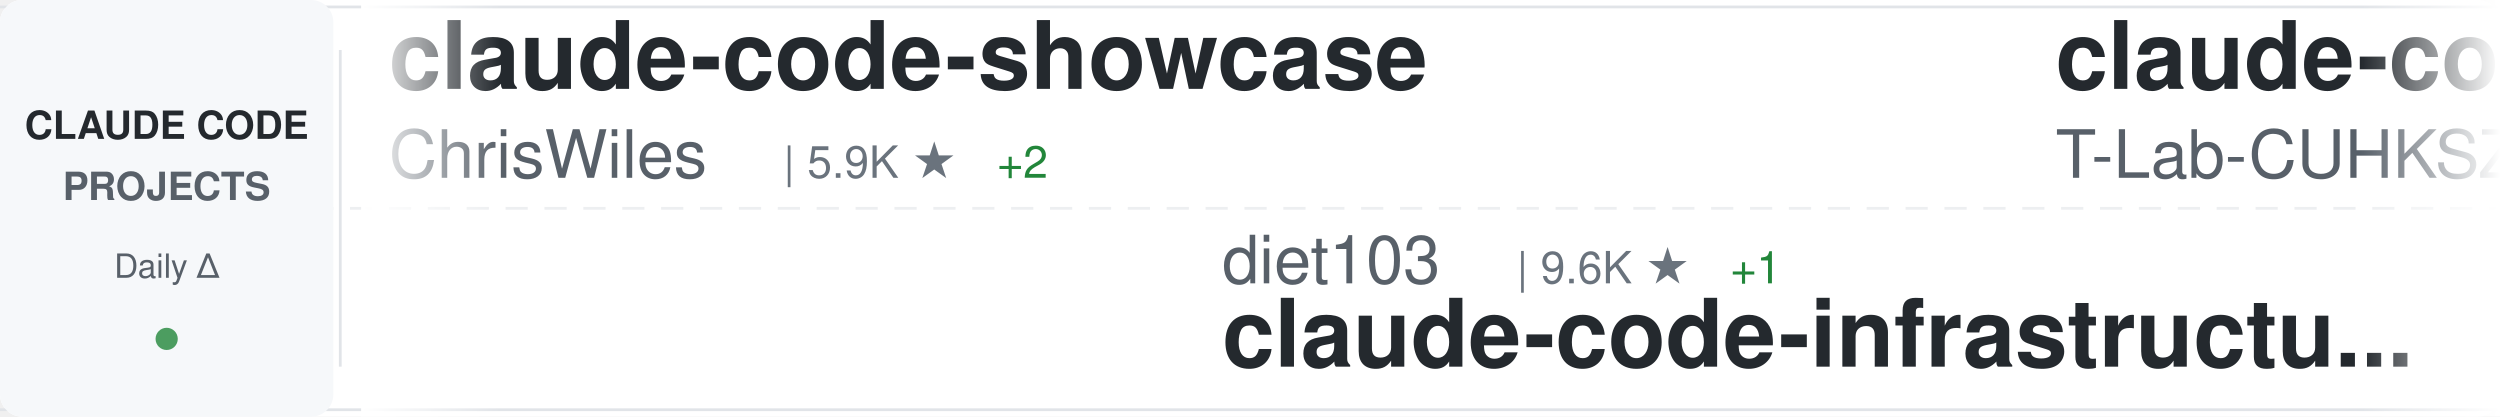
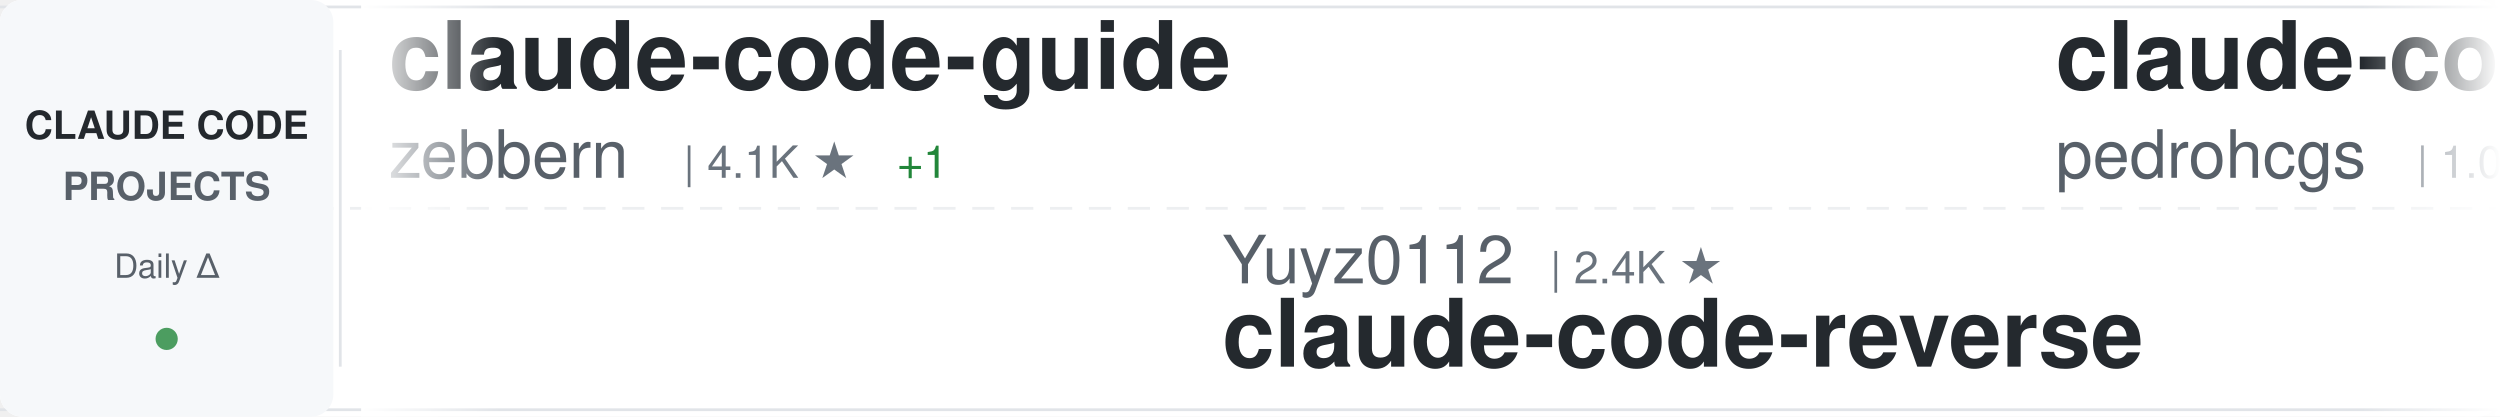
<svg xmlns="http://www.w3.org/2000/svg" width="900" height="150">
  <defs>
    <linearGradient id="awesomeLeftFade" x1="0%" y1="0%" x2="100%" y2="0%">
      <stop offset="0%" style="stop-color:#ffffff;stop-opacity:1" />
      <stop offset="100%" style="stop-color:#ffffff;stop-opacity:0" />
    </linearGradient>
    <linearGradient id="awesomeRightFade" x1="0%" y1="0%" x2="100%" y2="0%">
      <stop offset="0%" style="stop-color:#ffffff;stop-opacity:0" />
      <stop offset="100%" style="stop-color:#ffffff;stop-opacity:1" />
    </linearGradient>
  </defs>
  <rect width="900" height="150" fill="#ffffff" rx="8" />
  <rect x="0" y="2" width="900" height="1" fill="#e1e4e8" />
  <rect x="0" y="147" width="900" height="1" fill="#e1e4e8" />
  <line x1="0" y1="75" x2="900" y2="75" stroke="#e1e4e8" stroke-width="1" stroke-dasharray="8 6" opacity="0.6" />
  <rect x="0" y="0" width="120" height="150" fill="#f6f8fa" rx="8" />
  <text x="60" y="50" font-family="-apple-system, BlinkMacSystemFont, 'Segoe UI', Helvetica, Arial, sans-serif" font-size="14" font-weight="600" fill="#24292e" text-anchor="middle">CLAUDE CODE</text>
  <text x="60" y="72" font-family="-apple-system, BlinkMacSystemFont, 'Segoe UI', Helvetica, Arial, sans-serif" font-size="14" font-weight="600" fill="#586069" text-anchor="middle">PROJECTS</text>
  <text x="60" y="100" font-family="-apple-system, BlinkMacSystemFont, 'Segoe UI', Helvetica, Arial, sans-serif" font-size="12" font-weight="500" fill="#586069" text-anchor="middle">Daily Δ</text>
  <circle cx="60" cy="122" r="4" fill="#22863a" opacity="0.8" />
  <rect x="122" y="18" width="1" height="114" fill="#e1e4e8" />
  <clipPath id="awesomeTickerClip">
    <rect x="130" y="0" width="770" height="150" />
  </clipPath>
  <g clip-path="url(#awesomeTickerClip)">
    <g id="awesomeTickerItems">
      <animateTransform attributeName="transform" attributeType="XML" type="translate" from="0 0" to="-3000 0" dur="54s" repeatCount="indefinite" />
      <g transform="translate(0, 0)">
-         <text x="140" y="32" font-family="-apple-system, BlinkMacSystemFont, 'Segoe UI', Helvetica, Arial, sans-serif" font-size="34" font-weight="600" fill="#24292e">claude-code-showcase</text>
-         <text x="140" y="64" font-family="-apple-system, BlinkMacSystemFont, 'Segoe UI', Helvetica, Arial, sans-serif" font-size="24" font-weight="400" fill="#586069">ChrisWiles</text>
-         <text x="282" y="64" font-family="-apple-system, BlinkMacSystemFont, 'Segoe UI', Helvetica, Arial, sans-serif" font-size="16" font-weight="500" fill="#6a737d">| 5.9K ★</text>
-         <text x="359" y="64" font-family="-apple-system, BlinkMacSystemFont, 'Segoe UI', Helvetica, Arial, sans-serif" font-size="16" font-weight="500" fill="#22863a"> +2</text>
+         <text x="140" y="32" font-family="-apple-system, BlinkMacSystemFont, 'Segoe UI', Helvetica, Arial, sans-serif" font-size="34" font-weight="600" fill="#24292e">claude-code-guide</text>
+         <text x="140" y="64" font-family="-apple-system, BlinkMacSystemFont, 'Segoe UI', Helvetica, Arial, sans-serif" font-size="24" font-weight="400" fill="#586069">zebbern</text>
+         <text x="246" y="64" font-family="-apple-system, BlinkMacSystemFont, 'Segoe UI', Helvetica, Arial, sans-serif" font-size="16" font-weight="500" fill="#6a737d">| 4.1K ★</text>
+         <text x="323" y="64" font-family="-apple-system, BlinkMacSystemFont, 'Segoe UI', Helvetica, Arial, sans-serif" font-size="16" font-weight="500" fill="#22863a"> +1</text>
      </g>
      <g transform="translate(300, 0)">
+         <text x="140" y="102" font-family="-apple-system, BlinkMacSystemFont, 'Segoe UI', Helvetica, Arial, sans-serif" font-size="24" font-weight="400" fill="#586069">Yuyz0112</text>
+         <text x="258" y="102" font-family="-apple-system, BlinkMacSystemFont, 'Segoe UI', Helvetica, Arial, sans-serif" font-size="16" font-weight="500" fill="#6a737d">| 2.4K ★</text>
+         <text x="140" y="132" font-family="-apple-system, BlinkMacSystemFont, 'Segoe UI', Helvetica, Arial, sans-serif" font-size="34" font-weight="600" fill="#24292e">claude-code-reverse</text>
+       </g>
+       <g transform="translate(600, 0)">
+         <text x="140" y="32" font-family="-apple-system, BlinkMacSystemFont, 'Segoe UI', Helvetica, Arial, sans-serif" font-size="34" font-weight="600" fill="#24292e">claude-code-my-workflow</text>
+         <text x="140" y="64" font-family="-apple-system, BlinkMacSystemFont, 'Segoe UI', Helvetica, Arial, sans-serif" font-size="24" font-weight="400" fill="#586069">pedrohcgs</text>
+         <text x="270" y="64" font-family="-apple-system, BlinkMacSystemFont, 'Segoe UI', Helvetica, Arial, sans-serif" font-size="16" font-weight="500" fill="#6a737d">| 1.0K ★</text>
+         <text x="347" y="64" font-family="-apple-system, BlinkMacSystemFont, 'Segoe UI', Helvetica, Arial, sans-serif" font-size="16" font-weight="500" fill="#22863a"> +7</text>
+       </g>
+       <g transform="translate(900, 0)">
+         <text x="140" y="102" font-family="-apple-system, BlinkMacSystemFont, 'Segoe UI', Helvetica, Arial, sans-serif" font-size="24" font-weight="400" fill="#586069">centminmod</text>
+         <text x="282" y="102" font-family="-apple-system, BlinkMacSystemFont, 'Segoe UI', Helvetica, Arial, sans-serif" font-size="16" font-weight="500" fill="#6a737d">| 2.3K ★</text>
+         <text x="359" y="102" font-family="-apple-system, BlinkMacSystemFont, 'Segoe UI', Helvetica, Arial, sans-serif" font-size="16" font-weight="500" fill="#22863a"> +3</text>
+         <text x="140" y="132" font-family="-apple-system, BlinkMacSystemFont, 'Segoe UI', Helvetica, Arial, sans-serif" font-size="34" font-weight="600" fill="#24292e">my-claude-code-setup</text>
+       </g>
+       <g transform="translate(1200, 0)">
+         <text x="140" y="32" font-family="-apple-system, BlinkMacSystemFont, 'Segoe UI', Helvetica, Arial, sans-serif" font-size="34" font-weight="600" fill="#24292e">sc-claude-code-files</text>
+         <text x="140" y="64" font-family="-apple-system, BlinkMacSystemFont, 'Segoe UI', Helvetica, Arial, sans-serif" font-size="24" font-weight="400" fill="#586069">https-deeplearning-ai</text>
+         <text x="414" y="64" font-family="-apple-system, BlinkMacSystemFont, 'Segoe UI', Helvetica, Arial, sans-serif" font-size="16" font-weight="500" fill="#6a737d">| 504 ★</text>
+       </g>
+       <g transform="translate(1500, 0)">
+         <text x="140" y="102" font-family="-apple-system, BlinkMacSystemFont, 'Segoe UI', Helvetica, Arial, sans-serif" font-size="24" font-weight="400" fill="#586069">LING71671</text>
+         <text x="270" y="102" font-family="-apple-system, BlinkMacSystemFont, 'Segoe UI', Helvetica, Arial, sans-serif" font-size="16" font-weight="500" fill="#6a737d">| 808 ★</text>
+         <text x="338" y="102" font-family="-apple-system, BlinkMacSystemFont, 'Segoe UI', Helvetica, Arial, sans-serif" font-size="16" font-weight="500" fill="#22863a"> +2</text>
+         <text x="140" y="132" font-family="-apple-system, BlinkMacSystemFont, 'Segoe UI', Helvetica, Arial, sans-serif" font-size="34" font-weight="600" fill="#24292e">Open-ClaudeCode</text>
+       </g>
+       <g transform="translate(1800, 0)">
+         <text x="140" y="32" font-family="-apple-system, BlinkMacSystemFont, 'Segoe UI', Helvetica, Arial, sans-serif" font-size="34" font-weight="600" fill="#24292e">claude-code-settings</text>
+         <text x="140" y="64" font-family="-apple-system, BlinkMacSystemFont, 'Segoe UI', Helvetica, Arial, sans-serif" font-size="24" font-weight="400" fill="#586069">feiskyer</text>
+         <text x="258" y="64" font-family="-apple-system, BlinkMacSystemFont, 'Segoe UI', Helvetica, Arial, sans-serif" font-size="16" font-weight="500" fill="#6a737d">| 1.5K ★</text>
+         <text x="335" y="64" font-family="-apple-system, BlinkMacSystemFont, 'Segoe UI', Helvetica, Arial, sans-serif" font-size="16" font-weight="500" fill="#22863a"> +2</text>
+       </g>
+       <g transform="translate(2100, 0)">
        <text x="140" y="102" font-family="-apple-system, BlinkMacSystemFont, 'Segoe UI', Helvetica, Arial, sans-serif" font-size="24" font-weight="400" fill="#586069">diet103</text>
        <text x="246" y="102" font-family="-apple-system, BlinkMacSystemFont, 'Segoe UI', Helvetica, Arial, sans-serif" font-size="16" font-weight="500" fill="#6a737d">| 9.6K ★</text>
-         <text x="323" y="102" font-family="-apple-system, BlinkMacSystemFont, 'Segoe UI', Helvetica, Arial, sans-serif" font-size="16" font-weight="500" fill="#22863a"> +1</text>
        <text x="140" y="132" font-family="-apple-system, BlinkMacSystemFont, 'Segoe UI', Helvetica, Arial, sans-serif" font-size="34" font-weight="600" fill="#24292e">claude-code-infrastructu...</text>
      </g>
-       <g transform="translate(600, 0)">
+       <g transform="translate(2400, 0)">
        <text x="140" y="32" font-family="-apple-system, BlinkMacSystemFont, 'Segoe UI', Helvetica, Arial, sans-serif" font-size="34" font-weight="600" fill="#24292e">claude-code</text>
        <text x="140" y="64" font-family="-apple-system, BlinkMacSystemFont, 'Segoe UI', Helvetica, Arial, sans-serif" font-size="24" font-weight="400" fill="#586069">T-Lab-CUHKSZ</text>
        <text x="306" y="64" font-family="-apple-system, BlinkMacSystemFont, 'Segoe UI', Helvetica, Arial, sans-serif" font-size="16" font-weight="500" fill="#6a737d">| 308 ★</text>
-         <text x="374" y="64" font-family="-apple-system, BlinkMacSystemFont, 'Segoe UI', Helvetica, Arial, sans-serif" font-size="16" font-weight="500" fill="#22863a"> +2</text>
-       </g>
-       <g transform="translate(900, 0)">
-         <text x="140" y="102" font-family="-apple-system, BlinkMacSystemFont, 'Segoe UI', Helvetica, Arial, sans-serif" font-size="24" font-weight="400" fill="#586069">luyao618</text>
-         <text x="258" y="102" font-family="-apple-system, BlinkMacSystemFont, 'Segoe UI', Helvetica, Arial, sans-serif" font-size="16" font-weight="500" fill="#6a737d">| 1.3K ★</text>
-         <text x="335" y="102" font-family="-apple-system, BlinkMacSystemFont, 'Segoe UI', Helvetica, Arial, sans-serif" font-size="16" font-weight="500" fill="#22863a"> +1</text>
-         <text x="140" y="132" font-family="-apple-system, BlinkMacSystemFont, 'Segoe UI', Helvetica, Arial, sans-serif" font-size="34" font-weight="600" fill="#24292e">Claude-Code-Source-Study</text>
-       </g>
-       <g transform="translate(1200, 0)">
-         <text x="140" y="32" font-family="-apple-system, BlinkMacSystemFont, 'Segoe UI', Helvetica, Arial, sans-serif" font-size="34" font-weight="600" fill="#24292e">claude-code-source-code-...</text>
-         <text x="140" y="64" font-family="-apple-system, BlinkMacSystemFont, 'Segoe UI', Helvetica, Arial, sans-serif" font-size="24" font-weight="400" fill="#586069">ghuntley</text>
-         <text x="258" y="64" font-family="-apple-system, BlinkMacSystemFont, 'Segoe UI', Helvetica, Arial, sans-serif" font-size="16" font-weight="500" fill="#6a737d">| 974 ★</text>
-       </g>
-       <g transform="translate(1500, 0)">
-         <text x="140" y="102" font-family="-apple-system, BlinkMacSystemFont, 'Segoe UI', Helvetica, Arial, sans-serif" font-size="24" font-weight="400" fill="#586069">RichardAtCT</text>
-         <text x="294" y="102" font-family="-apple-system, BlinkMacSystemFont, 'Segoe UI', Helvetica, Arial, sans-serif" font-size="16" font-weight="500" fill="#6a737d">| 2.5K ★</text>
-         <text x="371" y="102" font-family="-apple-system, BlinkMacSystemFont, 'Segoe UI', Helvetica, Arial, sans-serif" font-size="16" font-weight="500" fill="#22863a"> +5</text>
-         <text x="140" y="132" font-family="-apple-system, BlinkMacSystemFont, 'Segoe UI', Helvetica, Arial, sans-serif" font-size="34" font-weight="600" fill="#24292e">claude-code-telegram</text>
-       </g>
-       <g transform="translate(1800, 0)">
-         <text x="140" y="32" font-family="-apple-system, BlinkMacSystemFont, 'Segoe UI', Helvetica, Arial, sans-serif" font-size="34" font-weight="600" fill="#24292e">antigravity-awesome-skil...</text>
-         <text x="140" y="64" font-family="-apple-system, BlinkMacSystemFont, 'Segoe UI', Helvetica, Arial, sans-serif" font-size="24" font-weight="400" fill="#586069">sickn33</text>
-         <text x="246" y="64" font-family="-apple-system, BlinkMacSystemFont, 'Segoe UI', Helvetica, Arial, sans-serif" font-size="16" font-weight="500" fill="#6a737d">| 36.4K ★</text>
-         <text x="332" y="64" font-family="-apple-system, BlinkMacSystemFont, 'Segoe UI', Helvetica, Arial, sans-serif" font-size="16" font-weight="500" fill="#22863a"> +122</text>
-       </g>
-       <g transform="translate(2100, 0)">
-         <text x="140" y="102" font-family="-apple-system, BlinkMacSystemFont, 'Segoe UI', Helvetica, Arial, sans-serif" font-size="24" font-weight="400" fill="#586069">alejandrobalderas</text>
-         <text x="366" y="102" font-family="-apple-system, BlinkMacSystemFont, 'Segoe UI', Helvetica, Arial, sans-serif" font-size="16" font-weight="500" fill="#6a737d">| 1.9K ★</text>
-         <text x="443" y="102" font-family="-apple-system, BlinkMacSystemFont, 'Segoe UI', Helvetica, Arial, sans-serif" font-size="16" font-weight="500" fill="#22863a"> +22</text>
-         <text x="140" y="132" font-family="-apple-system, BlinkMacSystemFont, 'Segoe UI', Helvetica, Arial, sans-serif" font-size="34" font-weight="600" fill="#24292e">claude-code-from-source</text>
-       </g>
-       <g transform="translate(2400, 0)">
-         <text x="140" y="32" font-family="-apple-system, BlinkMacSystemFont, 'Segoe UI', Helvetica, Arial, sans-serif" font-size="34" font-weight="600" fill="#24292e">claude-code-pm-course</text>
-         <text x="140" y="64" font-family="-apple-system, BlinkMacSystemFont, 'Segoe UI', Helvetica, Arial, sans-serif" font-size="24" font-weight="400" fill="#586069">carlvellotti</text>
-         <text x="306" y="64" font-family="-apple-system, BlinkMacSystemFont, 'Segoe UI', Helvetica, Arial, sans-serif" font-size="16" font-weight="500" fill="#6a737d">| 2.0K ★</text>
-         <text x="383" y="64" font-family="-apple-system, BlinkMacSystemFont, 'Segoe UI', Helvetica, Arial, sans-serif" font-size="16" font-weight="500" fill="#22863a"> +4</text>
+         <text x="374" y="64" font-family="-apple-system, BlinkMacSystemFont, 'Segoe UI', Helvetica, Arial, sans-serif" font-size="16" font-weight="500" fill="#22863a"> +1</text>
      </g>
      <g transform="translate(2700, 0)">
-         <text x="140" y="102" font-family="-apple-system, BlinkMacSystemFont, 'Segoe UI', Helvetica, Arial, sans-serif" font-size="24" font-weight="400" fill="#586069">RishabhK103</text>
-         <text x="294" y="102" font-family="-apple-system, BlinkMacSystemFont, 'Segoe UI', Helvetica, Arial, sans-serif" font-size="16" font-weight="500" fill="#6a737d">| 73 ★</text>
-         <text x="140" y="132" font-family="-apple-system, BlinkMacSystemFont, 'Segoe UI', Helvetica, Arial, sans-serif" font-size="34" font-weight="600" fill="#24292e">claude-code</text>
+         <text x="140" y="102" font-family="-apple-system, BlinkMacSystemFont, 'Segoe UI', Helvetica, Arial, sans-serif" font-size="24" font-weight="400" fill="#586069">qwibitai</text>
+         <text x="258" y="102" font-family="-apple-system, BlinkMacSystemFont, 'Segoe UI', Helvetica, Arial, sans-serif" font-size="16" font-weight="500" fill="#6a737d">| 28.6K ★</text>
+         <text x="344" y="102" font-family="-apple-system, BlinkMacSystemFont, 'Segoe UI', Helvetica, Arial, sans-serif" font-size="16" font-weight="500" fill="#22863a"> +12</text>
+         <text x="140" y="132" font-family="-apple-system, BlinkMacSystemFont, 'Segoe UI', Helvetica, Arial, sans-serif" font-size="34" font-weight="600" fill="#24292e">nanoclaw</text>
      </g>
      <g transform="translate(3000, 0)">
-         <text x="140" y="32" font-family="-apple-system, BlinkMacSystemFont, 'Segoe UI', Helvetica, Arial, sans-serif" font-size="34" font-weight="600" fill="#24292e">claude-code-showcase</text>
-         <text x="140" y="64" font-family="-apple-system, BlinkMacSystemFont, 'Segoe UI', Helvetica, Arial, sans-serif" font-size="24" font-weight="400" fill="#586069">ChrisWiles</text>
-         <text x="282" y="64" font-family="-apple-system, BlinkMacSystemFont, 'Segoe UI', Helvetica, Arial, sans-serif" font-size="16" font-weight="500" fill="#6a737d">| 5.9K ★</text>
-         <text x="359" y="64" font-family="-apple-system, BlinkMacSystemFont, 'Segoe UI', Helvetica, Arial, sans-serif" font-size="16" font-weight="500" fill="#22863a"> +2</text>
+         <text x="140" y="32" font-family="-apple-system, BlinkMacSystemFont, 'Segoe UI', Helvetica, Arial, sans-serif" font-size="34" font-weight="600" fill="#24292e">claude-code-guide</text>
+         <text x="140" y="64" font-family="-apple-system, BlinkMacSystemFont, 'Segoe UI', Helvetica, Arial, sans-serif" font-size="24" font-weight="400" fill="#586069">zebbern</text>
+         <text x="246" y="64" font-family="-apple-system, BlinkMacSystemFont, 'Segoe UI', Helvetica, Arial, sans-serif" font-size="16" font-weight="500" fill="#6a737d">| 4.1K ★</text>
+         <text x="323" y="64" font-family="-apple-system, BlinkMacSystemFont, 'Segoe UI', Helvetica, Arial, sans-serif" font-size="16" font-weight="500" fill="#22863a"> +1</text>
      </g>
      <g transform="translate(3300, 0)">
-         <text x="140" y="102" font-family="-apple-system, BlinkMacSystemFont, 'Segoe UI', Helvetica, Arial, sans-serif" font-size="24" font-weight="400" fill="#586069">diet103</text>
-         <text x="246" y="102" font-family="-apple-system, BlinkMacSystemFont, 'Segoe UI', Helvetica, Arial, sans-serif" font-size="16" font-weight="500" fill="#6a737d">| 9.6K ★</text>
-         <text x="323" y="102" font-family="-apple-system, BlinkMacSystemFont, 'Segoe UI', Helvetica, Arial, sans-serif" font-size="16" font-weight="500" fill="#22863a"> +1</text>
-         <text x="140" y="132" font-family="-apple-system, BlinkMacSystemFont, 'Segoe UI', Helvetica, Arial, sans-serif" font-size="34" font-weight="600" fill="#24292e">claude-code-infrastructu...</text>
+         <text x="140" y="102" font-family="-apple-system, BlinkMacSystemFont, 'Segoe UI', Helvetica, Arial, sans-serif" font-size="24" font-weight="400" fill="#586069">Yuyz0112</text>
+         <text x="258" y="102" font-family="-apple-system, BlinkMacSystemFont, 'Segoe UI', Helvetica, Arial, sans-serif" font-size="16" font-weight="500" fill="#6a737d">| 2.4K ★</text>
+         <text x="140" y="132" font-family="-apple-system, BlinkMacSystemFont, 'Segoe UI', Helvetica, Arial, sans-serif" font-size="34" font-weight="600" fill="#24292e">claude-code-reverse</text>
      </g>
      <g transform="translate(3600, 0)">
-         <text x="140" y="32" font-family="-apple-system, BlinkMacSystemFont, 'Segoe UI', Helvetica, Arial, sans-serif" font-size="34" font-weight="600" fill="#24292e">claude-code</text>
-         <text x="140" y="64" font-family="-apple-system, BlinkMacSystemFont, 'Segoe UI', Helvetica, Arial, sans-serif" font-size="24" font-weight="400" fill="#586069">T-Lab-CUHKSZ</text>
-         <text x="306" y="64" font-family="-apple-system, BlinkMacSystemFont, 'Segoe UI', Helvetica, Arial, sans-serif" font-size="16" font-weight="500" fill="#6a737d">| 308 ★</text>
-         <text x="374" y="64" font-family="-apple-system, BlinkMacSystemFont, 'Segoe UI', Helvetica, Arial, sans-serif" font-size="16" font-weight="500" fill="#22863a"> +2</text>
+         <text x="140" y="32" font-family="-apple-system, BlinkMacSystemFont, 'Segoe UI', Helvetica, Arial, sans-serif" font-size="34" font-weight="600" fill="#24292e">claude-code-my-workflow</text>
+         <text x="140" y="64" font-family="-apple-system, BlinkMacSystemFont, 'Segoe UI', Helvetica, Arial, sans-serif" font-size="24" font-weight="400" fill="#586069">pedrohcgs</text>
+         <text x="270" y="64" font-family="-apple-system, BlinkMacSystemFont, 'Segoe UI', Helvetica, Arial, sans-serif" font-size="16" font-weight="500" fill="#6a737d">| 1.0K ★</text>
+         <text x="347" y="64" font-family="-apple-system, BlinkMacSystemFont, 'Segoe UI', Helvetica, Arial, sans-serif" font-size="16" font-weight="500" fill="#22863a"> +7</text>
      </g>
      <g transform="translate(3900, 0)">
-         <text x="140" y="102" font-family="-apple-system, BlinkMacSystemFont, 'Segoe UI', Helvetica, Arial, sans-serif" font-size="24" font-weight="400" fill="#586069">luyao618</text>
-         <text x="258" y="102" font-family="-apple-system, BlinkMacSystemFont, 'Segoe UI', Helvetica, Arial, sans-serif" font-size="16" font-weight="500" fill="#6a737d">| 1.3K ★</text>
-         <text x="335" y="102" font-family="-apple-system, BlinkMacSystemFont, 'Segoe UI', Helvetica, Arial, sans-serif" font-size="16" font-weight="500" fill="#22863a"> +1</text>
-         <text x="140" y="132" font-family="-apple-system, BlinkMacSystemFont, 'Segoe UI', Helvetica, Arial, sans-serif" font-size="34" font-weight="600" fill="#24292e">Claude-Code-Source-Study</text>
+         <text x="140" y="102" font-family="-apple-system, BlinkMacSystemFont, 'Segoe UI', Helvetica, Arial, sans-serif" font-size="24" font-weight="400" fill="#586069">centminmod</text>
+         <text x="282" y="102" font-family="-apple-system, BlinkMacSystemFont, 'Segoe UI', Helvetica, Arial, sans-serif" font-size="16" font-weight="500" fill="#6a737d">| 2.3K ★</text>
+         <text x="359" y="102" font-family="-apple-system, BlinkMacSystemFont, 'Segoe UI', Helvetica, Arial, sans-serif" font-size="16" font-weight="500" fill="#22863a"> +3</text>
+         <text x="140" y="132" font-family="-apple-system, BlinkMacSystemFont, 'Segoe UI', Helvetica, Arial, sans-serif" font-size="34" font-weight="600" fill="#24292e">my-claude-code-setup</text>
      </g>
    </g>
  </g>
  <rect x="130" y="0" width="50" height="150" fill="url(#awesomeLeftFade)" />
  <rect x="850" y="0" width="50" height="150" fill="url(#awesomeRightFade)" />
</svg>
